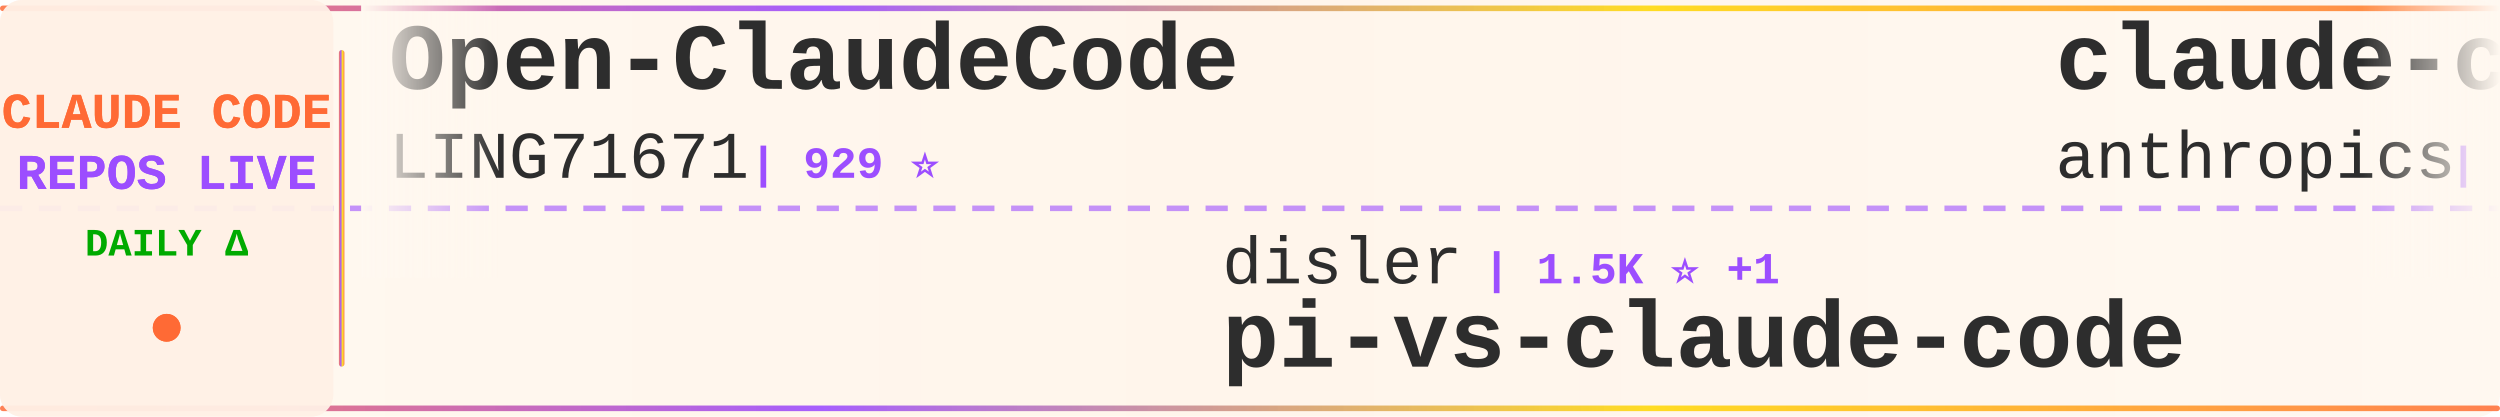
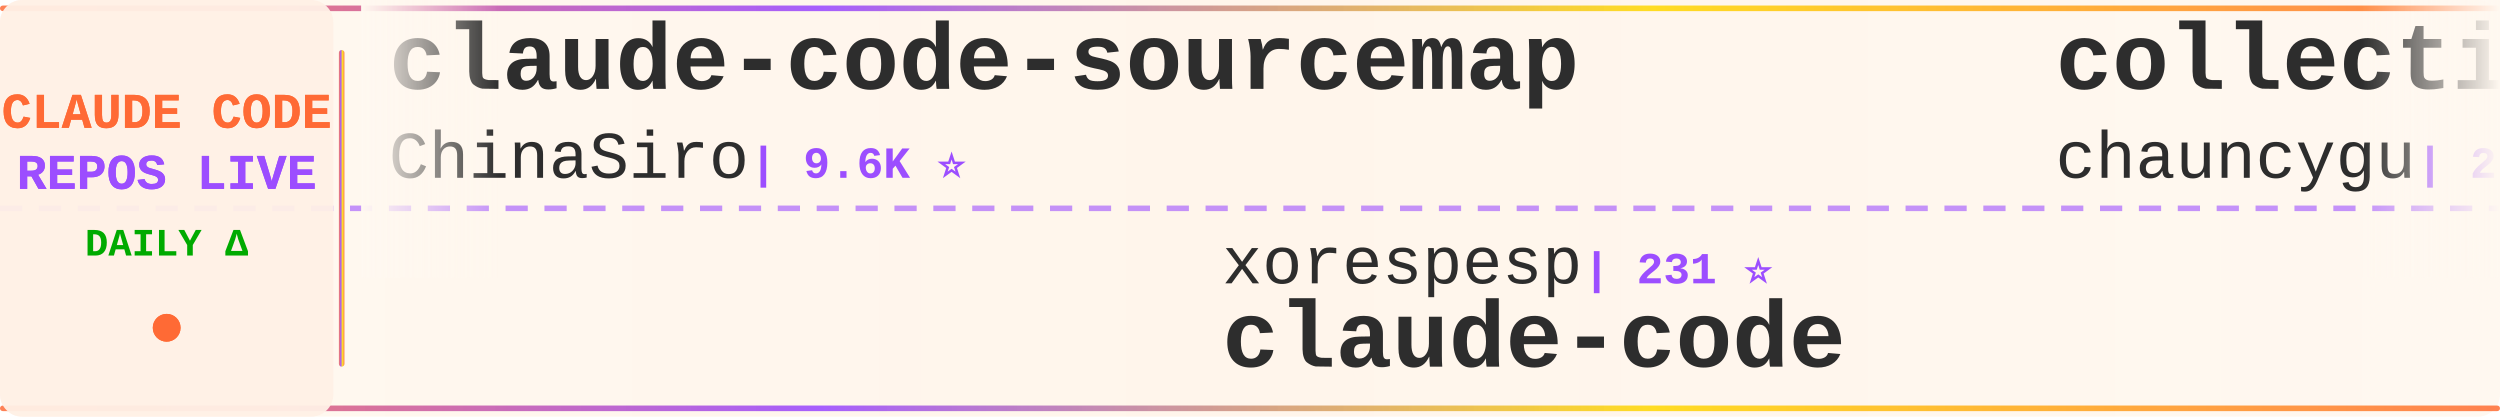
<svg xmlns="http://www.w3.org/2000/svg" width="900" height="150">
  <defs>
    <linearGradient id="tickerBg" x1="0%" y1="0%" x2="100%" y2="0%">
      <stop offset="0%" style="stop-color:#fff8f0;stop-opacity:0.98" />
      <stop offset="50%" style="stop-color:#fff5eb;stop-opacity:1" />
      <stop offset="100%" style="stop-color:#fff8f0;stop-opacity:0.98" />
    </linearGradient>
    <linearGradient id="borderGrad" x1="0%" y1="0%" x2="100%" y2="0%">
      <stop offset="0%" style="stop-color:#FF6B35;stop-opacity:0.85">
        <animate attributeName="stop-opacity" values="0.85;1;0.85" dur="2s" repeatCount="indefinite" />
      </stop>
      <stop offset="33%" style="stop-color:#9C4EFF;stop-opacity:0.9">
        <animate attributeName="stop-opacity" values="0.9;1;0.9" dur="2.2s" repeatCount="indefinite" />
      </stop>
      <stop offset="66%" style="stop-color:#FFD700;stop-opacity:0.85">
        <animate attributeName="stop-opacity" values="0.85;1;0.85" dur="1.8s" repeatCount="indefinite" />
      </stop>
      <stop offset="100%" style="stop-color:#FF6B35;stop-opacity:0.85">
        <animate attributeName="stop-opacity" values="0.85;1;0.85" dur="2s" repeatCount="indefinite" />
      </stop>
    </linearGradient>
    <filter id="textGlow">
      <feGaussianBlur stdDeviation="0.15" result="coloredBlur" />
      <feMerge>
        <feMergeNode in="coloredBlur" />
        <feMergeNode in="SourceGraphic" />
      </feMerge>
    </filter>
    <filter id="metricGlow">
      <feGaussianBlur stdDeviation="0.2" result="coloredBlur" />
      <feMerge>
        <feMergeNode in="coloredBlur" />
        <feMergeNode in="SourceGraphic" />
      </feMerge>
    </filter>
    <linearGradient id="leftFade" x1="0%" y1="0%" x2="100%" y2="0%">
      <stop offset="0%" style="stop-color:#fff8f0;stop-opacity:1" />
      <stop offset="100%" style="stop-color:#fff8f0;stop-opacity:0" />
    </linearGradient>
    <linearGradient id="rightFade" x1="0%" y1="0%" x2="100%" y2="0%">
      <stop offset="0%" style="stop-color:#fff8f0;stop-opacity:0" />
      <stop offset="100%" style="stop-color:#fff8f0;stop-opacity:1" />
    </linearGradient>
  </defs>
  <rect width="900" height="150" fill="url(#tickerBg)" rx="8" />
  <rect x="0" y="2" width="900" height="2" fill="url(#borderGrad)" rx="1" />
  <rect x="0" y="146" width="900" height="2" fill="url(#borderGrad)" rx="1" />
  <line x1="0" y1="75" x2="900" y2="75" stroke="#9C4EFF" stroke-width="2" stroke-dasharray="8 6" opacity="0.6" />
  <rect x="0" y="0" width="120" height="150" fill="#fff0e6" opacity="0.95" rx="8" />
  <text x="60" y="46" font-family="'Courier New', monospace" font-size="18" font-weight="bold" fill="#FF6B35" text-anchor="middle" filter="url(#textGlow)">
    CLAUDE CODE
  </text>
  <text x="60" y="68" font-family="'Courier New', monospace" font-size="18" font-weight="bold" fill="#9C4EFF" text-anchor="middle" filter="url(#textGlow)">
    REPOS LIVE
  </text>
  <text x="60" y="92" font-family="'Courier New', monospace" font-size="14" font-weight="bold" fill="#00aa00" text-anchor="middle">
    DAILY Δ
  </text>
  <circle cx="60" cy="118" r="5" fill="#FF6B35" filter="url(#metricGlow)">
    <animate attributeName="r" values="4;6;4" dur="1.5s" repeatCount="indefinite" />
    <animate attributeName="opacity" values="0.6;1;0.6" dur="1.5s" repeatCount="indefinite" />
  </circle>
  <rect x="122" y="18" width="2" height="114" fill="url(#borderGrad)" rx="1" />
  <clipPath id="tickerClip">
    <rect x="130" y="0" width="770" height="150" />
  </clipPath>
  <g clip-path="url(#tickerClip)">
    <g id="tickerItems">
      <animateTransform attributeName="transform" attributeType="XML" type="translate" from="0 0" to="-3000 0" dur="54s" repeatCount="indefinite" />
      <g transform="translate(0, 0)">
-         <text x="140" y="32" font-family="'Courier New', monospace" font-size="34" font-weight="bold" fill="#2d2d2d">Open-ClaudeCode</text>
-         <text x="140" y="64" font-family="'Courier New', monospace" font-size="24" font-weight="normal" fill="#2d2d2d" opacity="1.0">LING71671</text>
-         <text x="270" y="64" font-family="'Courier New', monospace" font-size="16" font-weight="bold" fill="#9C4EFF"> | 929 ⭐</text>
+         <text x="140" y="32" font-family="'Courier New', monospace" font-size="34" font-weight="bold" fill="#2d2d2d">claude-code-sourcemap</text>
+         <text x="140" y="64" font-family="'Courier New', monospace" font-size="24" font-weight="normal" fill="#2d2d2d" opacity="1.0">ChinaSiro</text>
+         <text x="270" y="64" font-family="'Courier New', monospace" font-size="16" font-weight="bold" fill="#9C4EFF"> | 9.6K ⭐</text>
      </g>
      <g transform="translate(300, 0)">
-         <text x="140" y="102" font-family="'Courier New', monospace" font-size="24" font-weight="normal" fill="#2d2d2d" opacity="1.0">disler</text>
-         <text x="234" y="102" font-family="'Courier New', monospace" font-size="16" font-weight="bold" fill="#9C4EFF"> | 1.5K ⭐ +1</text>
-         <text x="140" y="132" font-family="'Courier New', monospace" font-size="34" font-weight="bold" fill="#2d2d2d">pi-vs-claude-code</text>
+         <text x="140" y="102" font-family="'Courier New', monospace" font-size="24" font-weight="normal" fill="#2d2d2d" opacity="1.0">xorespesp</text>
+         <text x="270" y="102" font-family="'Courier New', monospace" font-size="16" font-weight="bold" fill="#9C4EFF"> | 231 ⭐</text>
+         <text x="140" y="132" font-family="'Courier New', monospace" font-size="34" font-weight="bold" fill="#2d2d2d">claude-code</text>
      </g>
      <g transform="translate(600, 0)">
-         <text x="140" y="32" font-family="'Courier New', monospace" font-size="34" font-weight="bold" fill="#2d2d2d">claude-code</text>
-         <text x="140" y="64" font-family="'Courier New', monospace" font-size="24" font-weight="normal" fill="#2d2d2d" opacity="1.0">anthropics</text>
-         <text x="282" y="64" font-family="'Courier New', monospace" font-size="16" font-weight="bold" fill="#9C4EFF"> | 139.3K ⭐ +26</text>
+         <text x="140" y="32" font-family="'Courier New', monospace" font-size="34" font-weight="bold" fill="#2d2d2d">collection-claude-code-s...</text>
+         <text x="140" y="64" font-family="'Courier New', monospace" font-size="24" font-weight="normal" fill="#2d2d2d" opacity="1.0">chauncygu</text>
+         <text x="270" y="64" font-family="'Courier New', monospace" font-size="16" font-weight="bold" fill="#9C4EFF"> | 2.8K ⭐ +1</text>
      </g>
      <g transform="translate(900, 0)">
-         <text x="140" y="102" font-family="'Courier New', monospace" font-size="24" font-weight="normal" fill="#2d2d2d" opacity="1.0">centminmod</text>
-         <text x="282" y="102" font-family="'Courier New', monospace" font-size="16" font-weight="bold" fill="#9C4EFF"> | 2.5K ⭐</text>
-         <text x="140" y="132" font-family="'Courier New', monospace" font-size="34" font-weight="bold" fill="#2d2d2d">my-claude-code-setup</text>
+         <text x="140" y="102" font-family="'Courier New', monospace" font-size="24" font-weight="normal" fill="#2d2d2d" opacity="1.0">liuup</text>
+         <text x="222" y="102" font-family="'Courier New', monospace" font-size="16" font-weight="bold" fill="#9C4EFF"> | 3.7K ⭐ +2</text>
+         <text x="140" y="132" font-family="'Courier New', monospace" font-size="34" font-weight="bold" fill="#2d2d2d">claude-code-analysis</text>
      </g>
      <g transform="translate(1200, 0)">
-         <text x="140" y="32" font-family="'Courier New', monospace" font-size="34" font-weight="bold" fill="#2d2d2d">Claude-code</text>
-         <text x="140" y="64" font-family="'Courier New', monospace" font-size="24" font-weight="normal" fill="#2d2d2d" opacity="1.0">zstmfhy</text>
-         <text x="246" y="64" font-family="'Courier New', monospace" font-size="16" font-weight="bold" fill="#9C4EFF"> | 190 ⭐</text>
+         <text x="140" y="32" font-family="'Courier New', monospace" font-size="34" font-weight="bold" fill="#2d2d2d">claude-code</text>
+         <text x="140" y="64" font-family="'Courier New', monospace" font-size="24" font-weight="normal" fill="#2d2d2d" opacity="1.0">lowcortisolprogrammer</text>
+         <text x="414" y="64" font-family="'Courier New', monospace" font-size="16" font-weight="bold" fill="#9C4EFF"> | 172 ⭐</text>
      </g>
      <g transform="translate(1500, 0)">
-         <text x="140" y="102" font-family="'Courier New', monospace" font-size="24" font-weight="normal" fill="#2d2d2d" opacity="1.0">luyao618</text>
-         <text x="258" y="102" font-family="'Courier New', monospace" font-size="16" font-weight="bold" fill="#9C4EFF"> | 1.6K ⭐</text>
-         <text x="140" y="132" font-family="'Courier New', monospace" font-size="34" font-weight="bold" fill="#2d2d2d">Claude-Code-Source-Study</text>
+         <text x="140" y="102" font-family="'Courier New', monospace" font-size="24" font-weight="normal" fill="#2d2d2d" opacity="1.0">xu-xiang</text>
+         <text x="258" y="102" font-family="'Courier New', monospace" font-size="16" font-weight="bold" fill="#9C4EFF"> | 1.8K ⭐ +1</text>
+         <text x="140" y="132" font-family="'Courier New', monospace" font-size="34" font-weight="bold" fill="#2d2d2d">everything-claude-code-z...</text>
      </g>
      <g transform="translate(1800, 0)">
-         <text x="140" y="32" font-family="'Courier New', monospace" font-size="34" font-weight="bold" fill="#2d2d2d">sc-claude-code-files</text>
-         <text x="140" y="64" font-family="'Courier New', monospace" font-size="24" font-weight="normal" fill="#2d2d2d" opacity="1.0">https-deeplearning-ai</text>
-         <text x="414" y="64" font-family="'Courier New', monospace" font-size="16" font-weight="bold" fill="#9C4EFF"> | 536 ⭐</text>
+         <text x="140" y="32" font-family="'Courier New', monospace" font-size="34" font-weight="bold" fill="#2d2d2d">awesome-claude-code-tool...</text>
+         <text x="140" y="64" font-family="'Courier New', monospace" font-size="24" font-weight="normal" fill="#2d2d2d" opacity="1.0">rohitg00</text>
+         <text x="258" y="64" font-family="'Courier New', monospace" font-size="16" font-weight="bold" fill="#9C4EFF"> | 2.4K ⭐ +3</text>
      </g>
      <g transform="translate(2100, 0)">
-         <text x="140" y="102" font-family="'Courier New', monospace" font-size="24" font-weight="normal" fill="#2d2d2d" opacity="1.0">chauncygu</text>
-         <text x="270" y="102" font-family="'Courier New', monospace" font-size="16" font-weight="bold" fill="#9C4EFF"> | 2.8K ⭐ +1</text>
-         <text x="140" y="132" font-family="'Courier New', monospace" font-size="34" font-weight="bold" fill="#2d2d2d">collection-claude-code-s...</text>
+         <text x="140" y="102" font-family="'Courier New', monospace" font-size="24" font-weight="normal" fill="#2d2d2d" opacity="1.0">1rgs</text>
+         <text x="210" y="102" font-family="'Courier New', monospace" font-size="16" font-weight="bold" fill="#9C4EFF"> | 3.7K ⭐</text>
+         <text x="140" y="132" font-family="'Courier New', monospace" font-size="34" font-weight="bold" fill="#2d2d2d">claude-code-proxy</text>
      </g>
      <g transform="translate(2400, 0)">
-         <text x="140" y="32" font-family="'Courier New', monospace" font-size="34" font-weight="bold" fill="#2d2d2d">Claude-Code</text>
-         <text x="140" y="64" font-family="'Courier New', monospace" font-size="24" font-weight="normal" fill="#2d2d2d" opacity="1.0">KPR111</text>
-         <text x="234" y="64" font-family="'Courier New', monospace" font-size="16" font-weight="bold" fill="#9C4EFF"> | 18 ⭐</text>
+         <text x="140" y="32" font-family="'Courier New', monospace" font-size="34" font-weight="bold" fill="#2d2d2d">claude-code-my-workflow</text>
+         <text x="140" y="64" font-family="'Courier New', monospace" font-size="24" font-weight="normal" fill="#2d2d2d" opacity="1.0">pedrohcgs</text>
+         <text x="270" y="64" font-family="'Courier New', monospace" font-size="16" font-weight="bold" fill="#9C4EFF"> | 1.4K ⭐ +2</text>
      </g>
      <g transform="translate(2700, 0)">
-         <text x="140" y="102" font-family="'Courier New', monospace" font-size="24" font-weight="normal" fill="#2d2d2d" opacity="1.0">guanshan</text>
-         <text x="258" y="102" font-family="'Courier New', monospace" font-size="16" font-weight="bold" fill="#9C4EFF"> | 61 ⭐</text>
-         <text x="140" y="132" font-family="'Courier New', monospace" font-size="34" font-weight="bold" fill="#2d2d2d">ClaudeCode</text>
+         <text x="140" y="102" font-family="'Courier New', monospace" font-size="24" font-weight="normal" fill="#2d2d2d" opacity="1.0">anthropics</text>
+         <text x="282" y="102" font-family="'Courier New', monospace" font-size="16" font-weight="bold" fill="#9C4EFF"> | 5.7K ⭐ +3</text>
+         <text x="140" y="132" font-family="'Courier New', monospace" font-size="34" font-weight="bold" fill="#2d2d2d">claude-code-security-rev...</text>
      </g>
      <g transform="translate(3000, 0)">
-         <text x="140" y="32" font-family="'Courier New', monospace" font-size="34" font-weight="bold" fill="#2d2d2d">Open-ClaudeCode</text>
-         <text x="140" y="64" font-family="'Courier New', monospace" font-size="24" font-weight="normal" fill="#2d2d2d" opacity="1.0">LING71671</text>
-         <text x="270" y="64" font-family="'Courier New', monospace" font-size="16" font-weight="bold" fill="#9C4EFF"> | 929 ⭐</text>
+         <text x="140" y="32" font-family="'Courier New', monospace" font-size="34" font-weight="bold" fill="#2d2d2d">claude-code-sourcemap</text>
+         <text x="140" y="64" font-family="'Courier New', monospace" font-size="24" font-weight="normal" fill="#2d2d2d" opacity="1.0">ChinaSiro</text>
+         <text x="270" y="64" font-family="'Courier New', monospace" font-size="16" font-weight="bold" fill="#9C4EFF"> | 9.6K ⭐</text>
      </g>
      <g transform="translate(3300, 0)">
-         <text x="140" y="102" font-family="'Courier New', monospace" font-size="24" font-weight="normal" fill="#2d2d2d" opacity="1.0">disler</text>
-         <text x="234" y="102" font-family="'Courier New', monospace" font-size="16" font-weight="bold" fill="#9C4EFF"> | 1.5K ⭐ +1</text>
-         <text x="140" y="132" font-family="'Courier New', monospace" font-size="34" font-weight="bold" fill="#2d2d2d">pi-vs-claude-code</text>
+         <text x="140" y="102" font-family="'Courier New', monospace" font-size="24" font-weight="normal" fill="#2d2d2d" opacity="1.0">xorespesp</text>
+         <text x="270" y="102" font-family="'Courier New', monospace" font-size="16" font-weight="bold" fill="#9C4EFF"> | 231 ⭐</text>
+         <text x="140" y="132" font-family="'Courier New', monospace" font-size="34" font-weight="bold" fill="#2d2d2d">claude-code</text>
      </g>
      <g transform="translate(3600, 0)">
-         <text x="140" y="32" font-family="'Courier New', monospace" font-size="34" font-weight="bold" fill="#2d2d2d">claude-code</text>
-         <text x="140" y="64" font-family="'Courier New', monospace" font-size="24" font-weight="normal" fill="#2d2d2d" opacity="1.0">anthropics</text>
-         <text x="282" y="64" font-family="'Courier New', monospace" font-size="16" font-weight="bold" fill="#9C4EFF"> | 139.3K ⭐ +26</text>
+         <text x="140" y="32" font-family="'Courier New', monospace" font-size="34" font-weight="bold" fill="#2d2d2d">collection-claude-code-s...</text>
+         <text x="140" y="64" font-family="'Courier New', monospace" font-size="24" font-weight="normal" fill="#2d2d2d" opacity="1.0">chauncygu</text>
+         <text x="270" y="64" font-family="'Courier New', monospace" font-size="16" font-weight="bold" fill="#9C4EFF"> | 2.8K ⭐ +1</text>
      </g>
      <g transform="translate(3900, 0)">
-         <text x="140" y="102" font-family="'Courier New', monospace" font-size="24" font-weight="normal" fill="#2d2d2d" opacity="1.0">centminmod</text>
-         <text x="282" y="102" font-family="'Courier New', monospace" font-size="16" font-weight="bold" fill="#9C4EFF"> | 2.5K ⭐</text>
-         <text x="140" y="132" font-family="'Courier New', monospace" font-size="34" font-weight="bold" fill="#2d2d2d">my-claude-code-setup</text>
+         <text x="140" y="102" font-family="'Courier New', monospace" font-size="24" font-weight="normal" fill="#2d2d2d" opacity="1.0">liuup</text>
+         <text x="222" y="102" font-family="'Courier New', monospace" font-size="16" font-weight="bold" fill="#9C4EFF"> | 3.7K ⭐ +2</text>
+         <text x="140" y="132" font-family="'Courier New', monospace" font-size="34" font-weight="bold" fill="#2d2d2d">claude-code-analysis</text>
      </g>
    </g>
  </g>
  <rect x="130" y="0" width="50" height="100" fill="url(#leftFade)" />
  <rect x="850" y="0" width="50" height="100" fill="url(#rightFade)" />
</svg>
